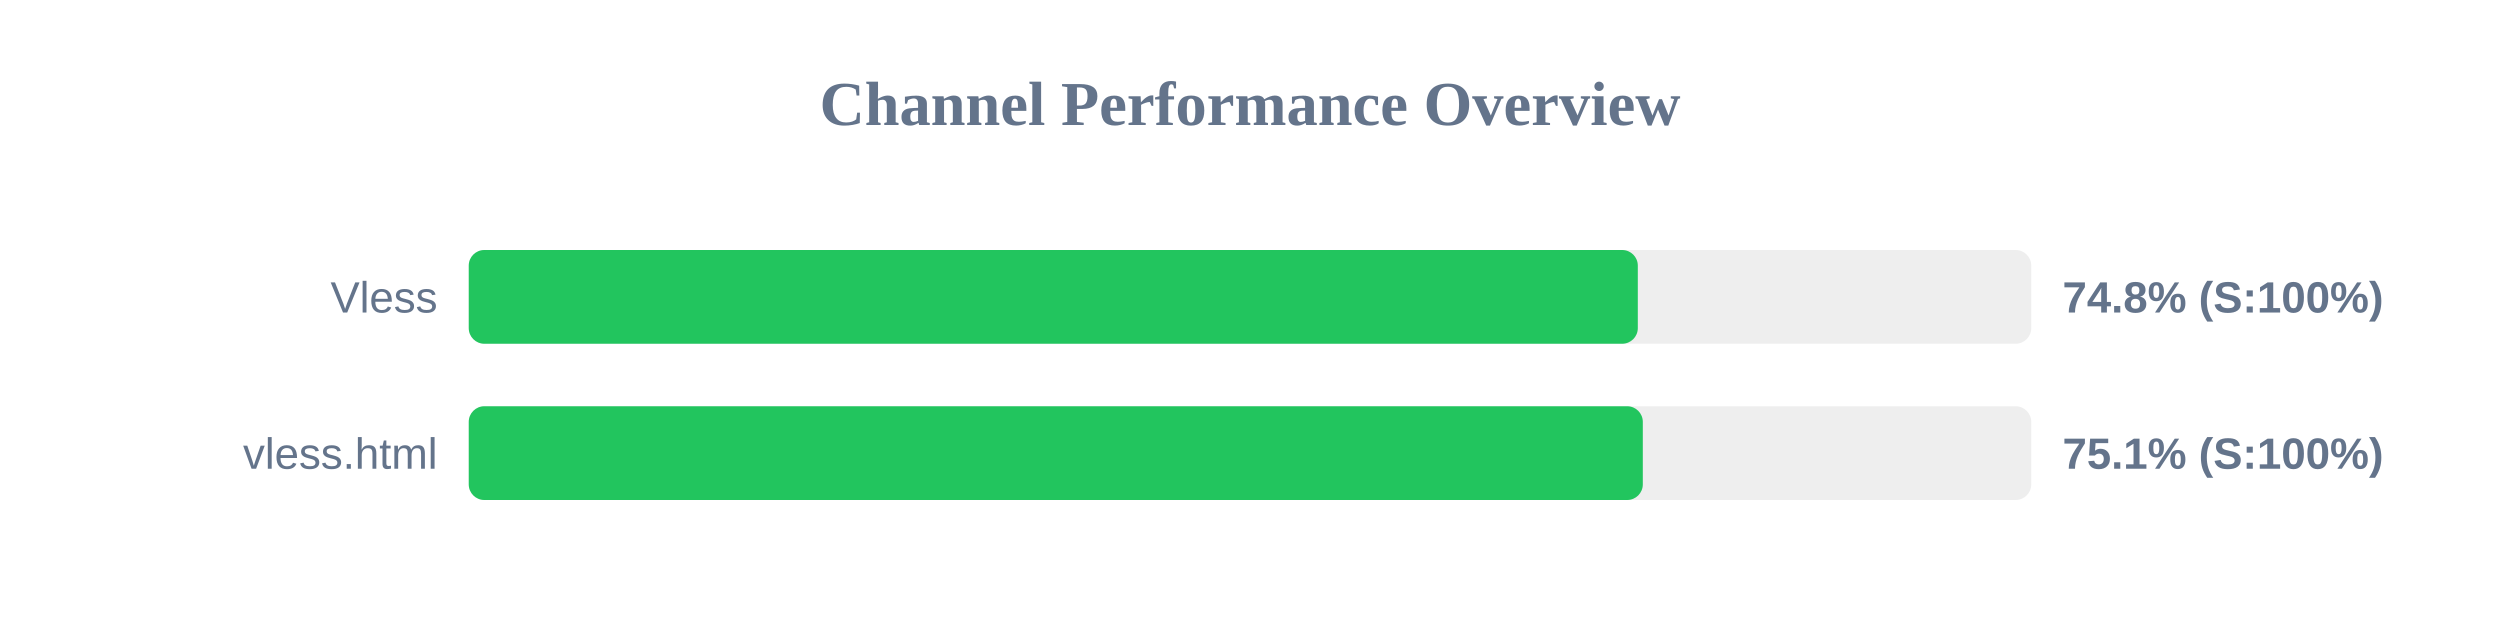
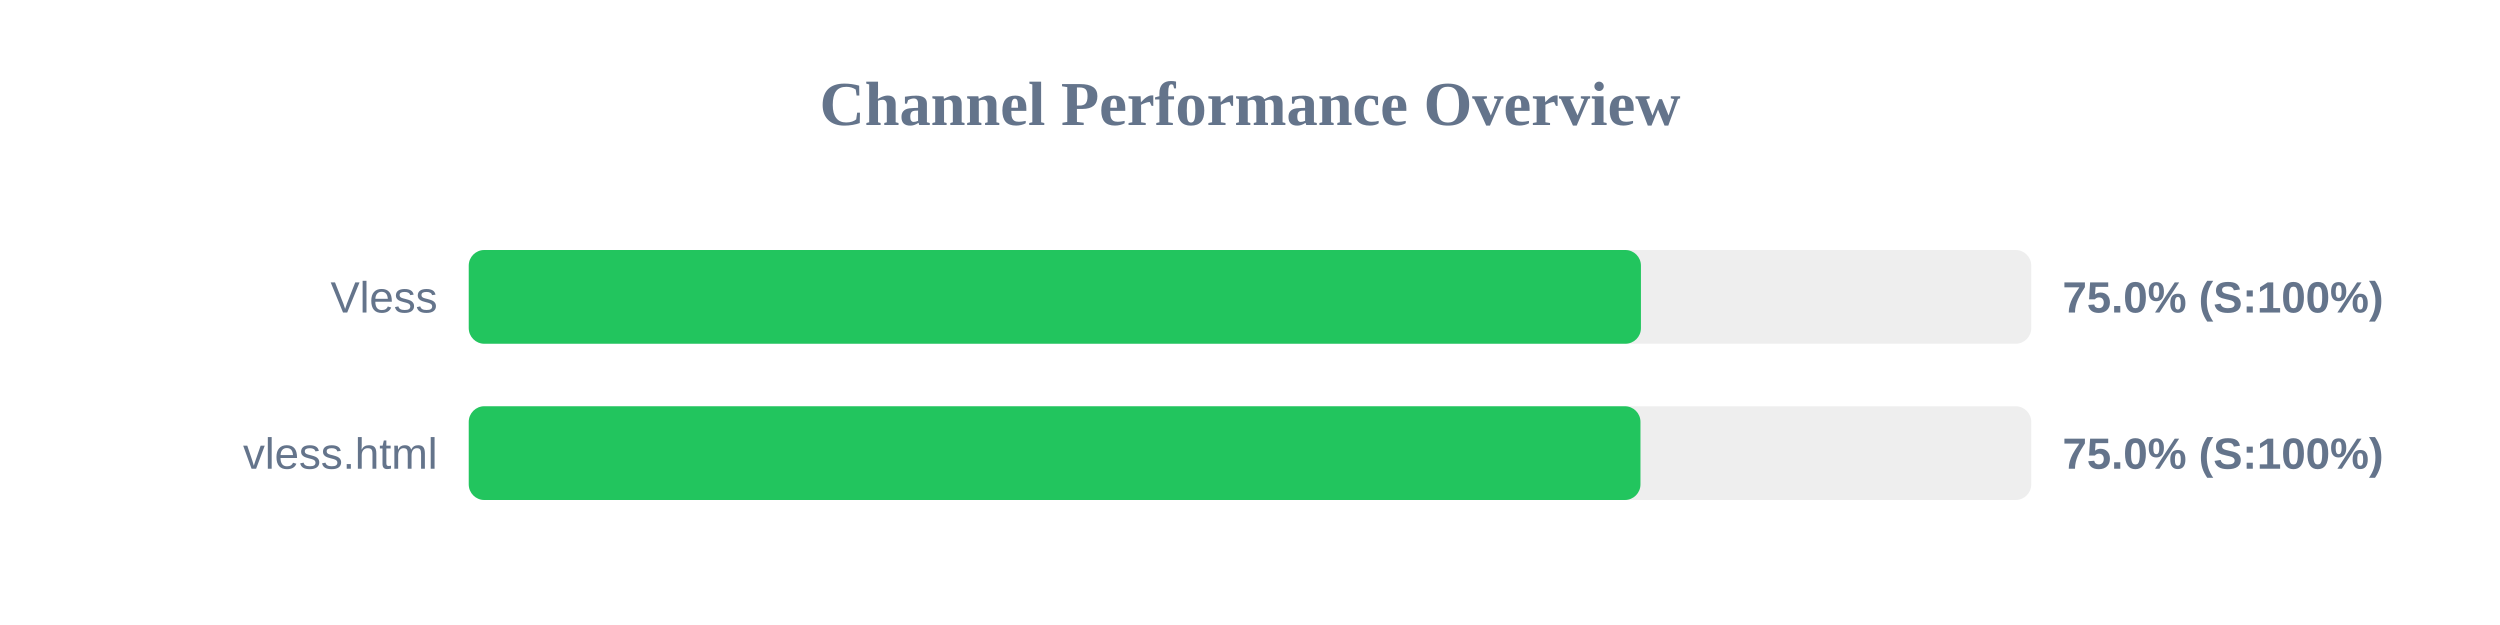
<svg xmlns="http://www.w3.org/2000/svg" width="800" height="200" version="1.1">
  <style>
        .row { font: 14px Arial; fill: #64748b; }
        .score { font: bold 14px Arial; fill: #64748b; }
    </style>
  <text x="400" y="40" text-anchor="middle" font-size="20px" font-weight="bold" fill="#64748b">Channel Performance Overview</text>
  <rect x="150" y="80" width="500" height="30" fill="#eee" rx="5" />
-   <rect x="150" y="80" width="374.1" height="30" fill="#22c55e" rx="5" />
+   <rect x="150" y="80" width="375.1" height="30" fill="#22c55e" rx="5" />
  <text x="140" y="100" text-anchor="end" class="row">Vless</text>
-   <text x="660" y="100" text-anchor="start" class="score">74.8% (S:100%)</text>
+   <text x="660" y="100" text-anchor="start" class="score">75.0% (S:100%)</text>
  <rect x="150" y="130" width="500" height="30" fill="#eee" rx="5" />
-   <rect x="150" y="130" width="375.7" height="30" fill="#22c55e" rx="5" />
+   <rect x="150" y="130" width="374.95" height="30" fill="#22c55e" rx="5" />
  <text x="140" y="150" text-anchor="end" class="row">vless.html</text>
-   <text x="660" y="150" text-anchor="start" class="score">75.1% (S:100%)</text>
+   <text x="660" y="150" text-anchor="start" class="score">75.0% (S:100%)</text>
</svg>
